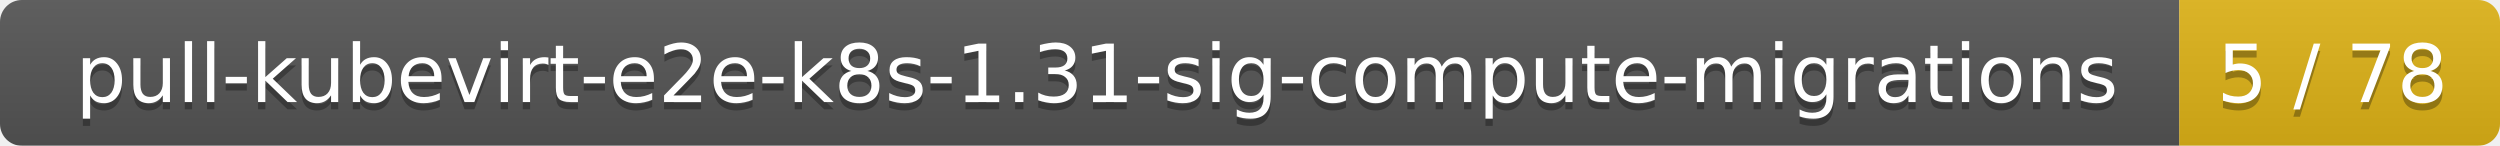
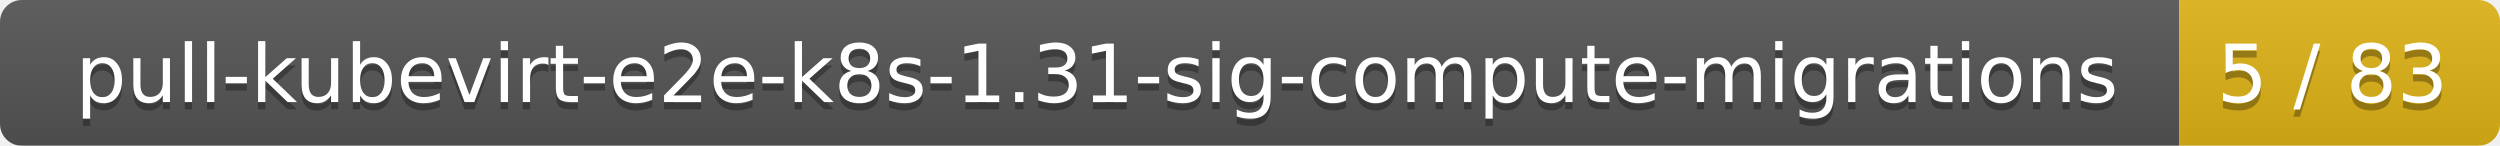
<svg xmlns="http://www.w3.org/2000/svg" width="343" height="20">
  <linearGradient id="smooth" x2="0" y2="100%">
    <stop offset="0" stop-color="#bbb" stop-opacity=".1" />
    <stop offset="1" stop-opacity=".1" />
  </linearGradient>
  <mask id="round">
    <rect width="343" height="20" rx="3" fill="#fff" />
  </mask>
  <g mask="url(#round)">
    <rect width="299" height="20" fill="#555" />
    <rect x="299" width="44" height="20" fill="#dfb317" />
    <rect width="343" height="20" fill="url(#smooth)" />
  </g>
  <g fill="#fff" text-anchor="middle" font-family="DejaVu Sans,Verdana,Geneva,sans-serif" font-size="11">
    <text x="150.5" y="15" fill="#010101" fill-opacity=".3">pull-kubevirt-e2e-k8s-1.31-sig-compute-migrations</text>
    <text x="150.5" y="14">pull-kubevirt-e2e-k8s-1.31-sig-compute-migrations</text>
-     <text x="320" y="15" fill="#010101" fill-opacity=".3">5 / 78</text>
-     <text x="320" y="14">5 / 78</text>
+     <text x="320" y="15" fill="#010101" fill-opacity=".3">5 / 83</text>
+     <text x="320" y="14">5 / 83</text>
  </g>
</svg>
